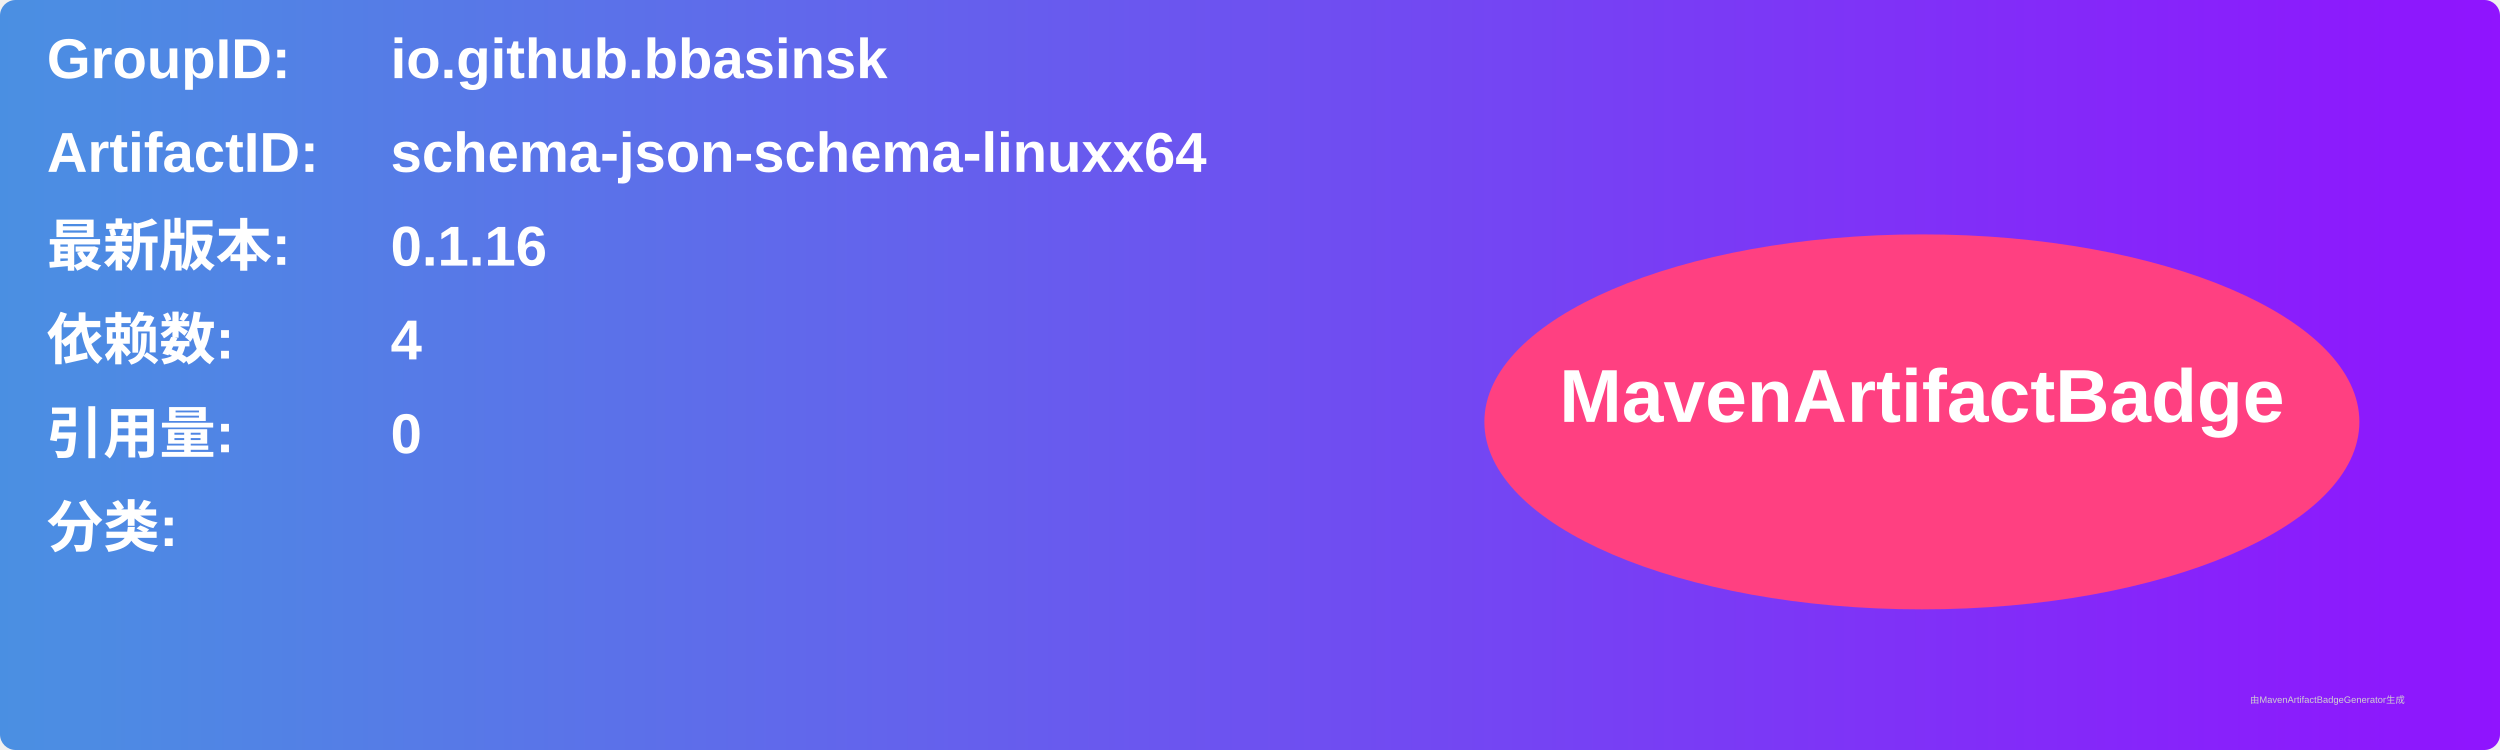
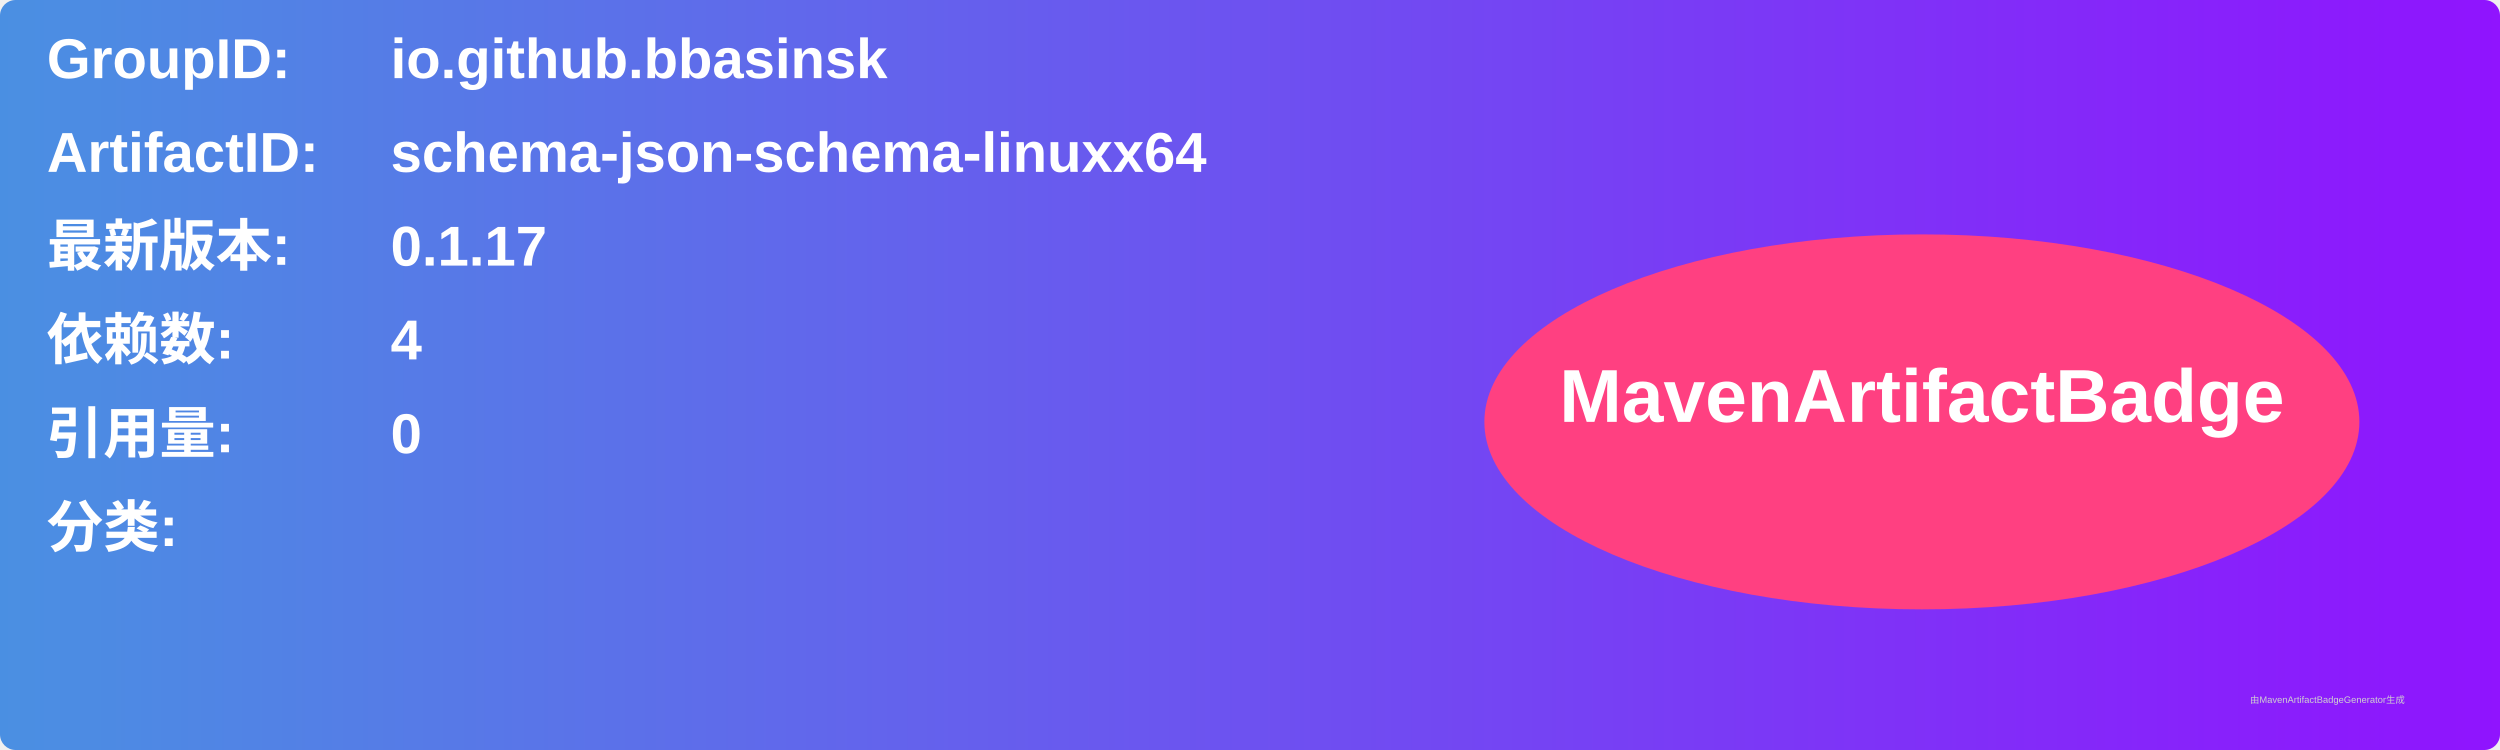
<svg xmlns="http://www.w3.org/2000/svg" width="800" height="240" viewBox="0 0 800 240">
  <linearGradient id="grad" x1="0%" y1="0%" x2="100%" y2="0%">
    <stop offset="0%" stop-color="#4a90e2" />
    <stop offset="100%" stop-color="#9013fe" />
  </linearGradient>
  <rect width="100%" height="100%" rx="5" ry="5" fill="url(#grad)" />
  <g transform="translate(15, 15)">
    <text x="0" y="10" font-family="Arial" font-size="18" fill="white" font-weight="bold" width="260">GroupID:</text>
    <text x="110" y="10" font-family="Arial" font-size="18" fill="white" font-weight="bold" width="460">io.github.bbasinsk</text>
    <text x="0" y="40" font-family="Arial" font-size="18" fill="white" font-weight="bold" width="260">ArtifactID:</text>
    <text x="110" y="40" font-family="Arial" font-size="18" fill="white" font-weight="bold" width="460">schema-json-schema-linuxx64</text>
    <text x="0" y="70" font-family="Arial" font-size="18" fill="white" font-weight="bold">最新版本:</text>
    <text x="110" y="70" font-family="Arial" font-size="18" fill="white" font-weight="bold">
-       <tspan font-weight="bold">0.1.16</tspan>
+       <tspan font-weight="bold">0.1.17</tspan>
    </text>
    <text x="0" y="100" font-family="Arial" font-size="18" fill="white" font-weight="bold">依赖数: </text>
    <text x="110" y="100" font-family="Arial" font-size="18" fill="white">
      <tspan font-weight="bold">4</tspan>
    </text>
    <text x="0" y="130" font-family="Arial" font-size="18" fill="white" font-weight="bold">引用量: </text>
    <text x="110" y="130" font-family="Arial" font-size="18" fill="white">
      <tspan font-weight="bold">0</tspan>
    </text>
    <text x="0" y="160" font-family="Arial" font-size="18" fill="white" font-weight="bold">分类:</text>
    <text x="10" y="190" font-family="Arial" font-size="10" fill="white">
      <tspan font-weight="bold" />
    </text>
    <ellipse cx="600" cy="120" rx="140" ry="60" fill="#ff4081" />
    <text x="600" y="120" text-anchor="middle" font-family="Arial" font-size="24" fill="white" font-weight="bold">MavenArtifactBadge</text>
  </g>
  <text x="720" y="225" font-family="Arial" font-size="3" fill="#d0d0d0">由MavenArtifactBadgeGenerator生成</text>
</svg>
